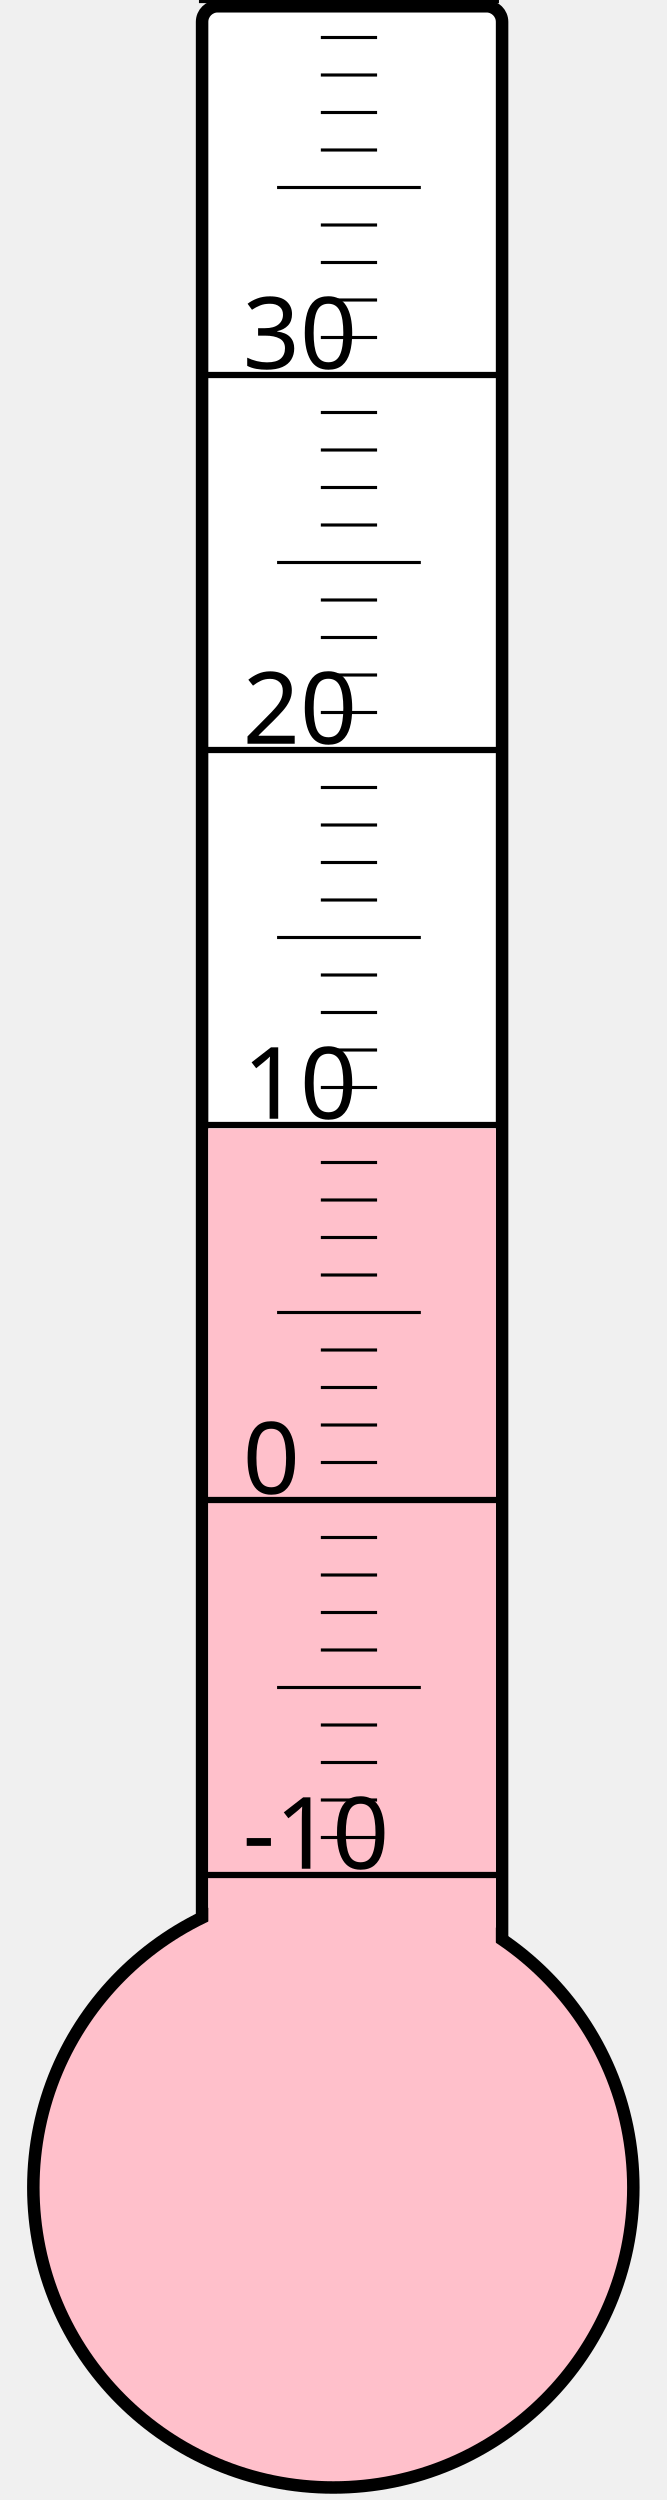
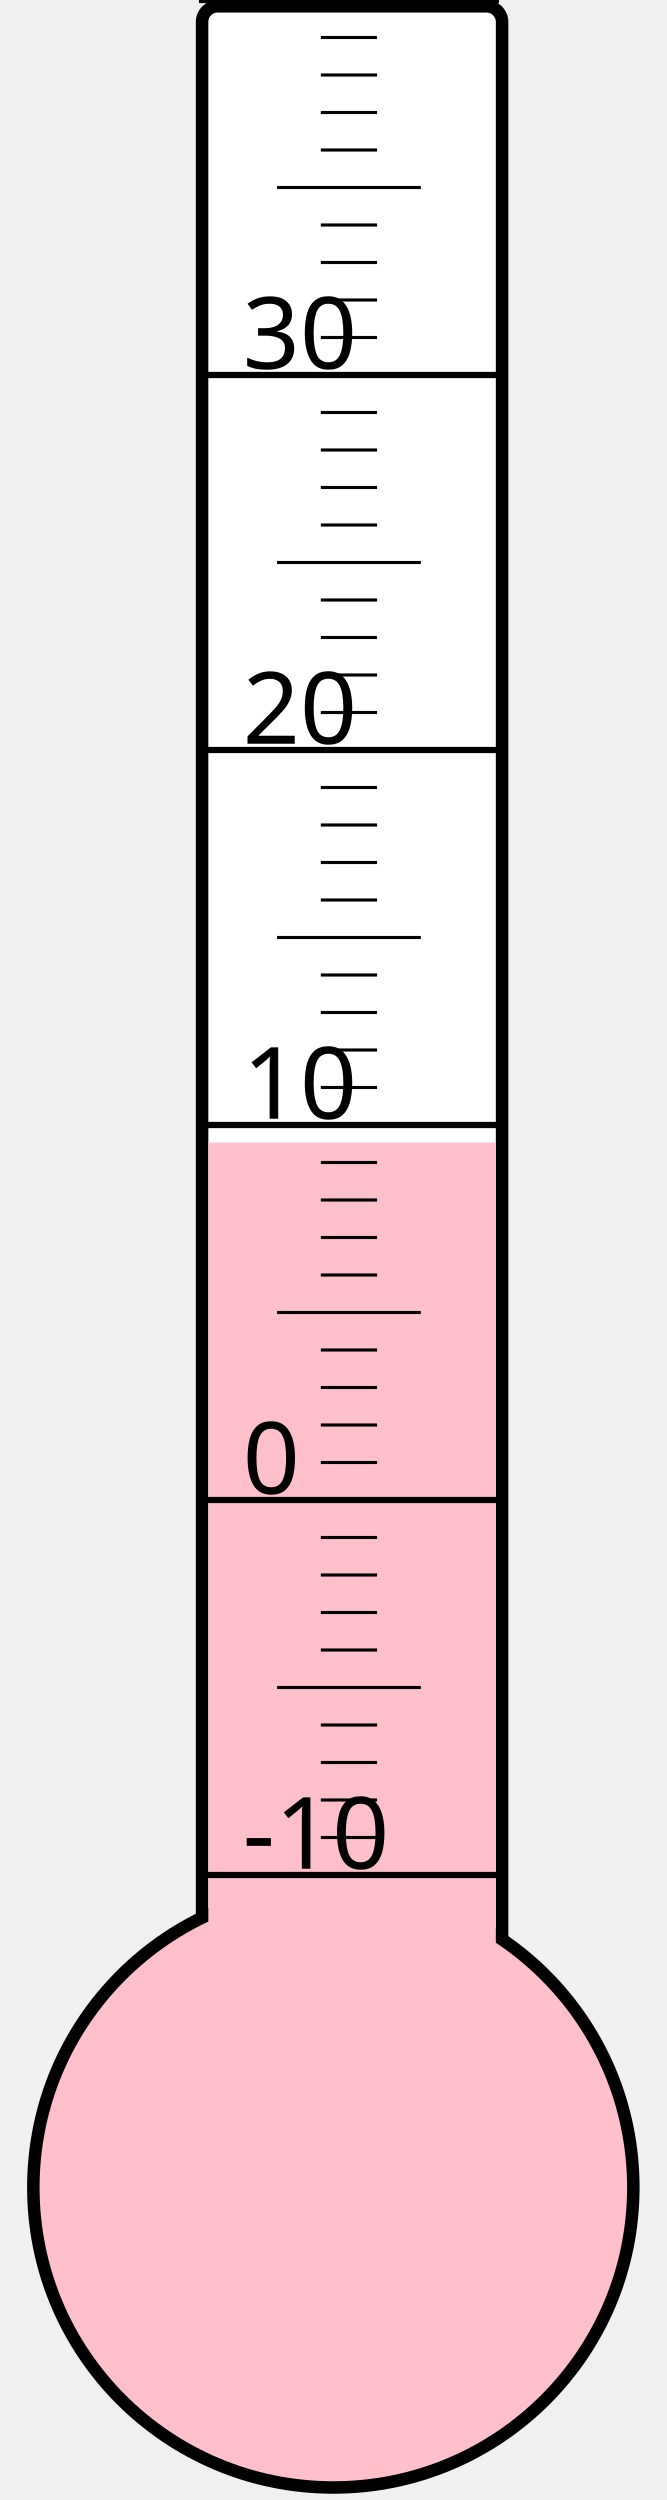
<svg xmlns="http://www.w3.org/2000/svg" width="40px" height="150px" viewBox="0 0 200 800">
  <rect width="200" height="800" x="0" y="0" style="fill: #ffffeb; fill-opacity: 0;" />
  <rect width="96" height="680" x="58" y="2" rx="5" ry="5" style="fill: white; fill-opacity: 1; stroke: black; stroke-width: 4;" />
  <circle cx="100" cy="700" r="96" style="fill: pink; stroke: black; stroke-width: 4;" />
-   <rect width="92" height="338.875" x="60" y="361.125" style="fill: pink; fill-opacity: 1; stroke-width: 0;" />
+   <rect width="92" height="334.375" x="60" y="365.625" style="fill: pink; fill-opacity: 1; stroke-width: 0;" />
  <text x="71" y="598" style="font-family: sans-serif; font-size: 24pt;">-10</text>
  <text x="71" y="478" style="font-family: sans-serif; font-size: 24pt;">0</text>
  <text x="71" y="358" style="font-family: sans-serif; font-size: 24pt;">10</text>
  <text x="71" y="238" style="font-family: sans-serif; font-size: 24pt;">20</text>
  <text x="71" y="118" style="font-family: sans-serif; font-size: 24pt;">30</text>
  <g style="stroke: black;">
    <line x1="57" y1="600" x2="153" y2="600" style="stroke-width: 2;" />
    <line x1="96" y1="588" x2="114" y2="588" style="stroke-width: 1;" />
    <line x1="96" y1="576" x2="114" y2="576" style="stroke-width: 1;" />
    <line x1="96" y1="564" x2="114" y2="564" style="stroke-width: 1;" />
    <line x1="96" y1="552" x2="114" y2="552" style="stroke-width: 1;" />
    <line x1="82" y1="540" x2="128" y2="540" style="stroke-width: 1;" />
    <line x1="96" y1="528" x2="114" y2="528" style="stroke-width: 1;" />
    <line x1="96" y1="516" x2="114" y2="516" style="stroke-width: 1;" />
    <line x1="96" y1="504" x2="114" y2="504" style="stroke-width: 1;" />
    <line x1="96" y1="492" x2="114" y2="492" style="stroke-width: 1;" />
    <line x1="57" y1="480" x2="153" y2="480" style="stroke-width: 2;" />
    <line x1="96" y1="468" x2="114" y2="468" style="stroke-width: 1;" />
    <line x1="96" y1="456" x2="114" y2="456" style="stroke-width: 1;" />
    <line x1="96" y1="444" x2="114" y2="444" style="stroke-width: 1;" />
    <line x1="96" y1="432" x2="114" y2="432" style="stroke-width: 1;" />
    <line x1="82" y1="420" x2="128" y2="420" style="stroke-width: 1;" />
    <line x1="96" y1="408" x2="114" y2="408" style="stroke-width: 1;" />
    <line x1="96" y1="396" x2="114" y2="396" style="stroke-width: 1;" />
    <line x1="96" y1="384" x2="114" y2="384" style="stroke-width: 1;" />
    <line x1="96" y1="372" x2="114" y2="372" style="stroke-width: 1;" />
    <line x1="57" y1="360" x2="153" y2="360" style="stroke-width: 2;" />
    <line x1="96" y1="348" x2="114" y2="348" style="stroke-width: 1;" />
    <line x1="96" y1="336" x2="114" y2="336" style="stroke-width: 1;" />
    <line x1="96" y1="324" x2="114" y2="324" style="stroke-width: 1;" />
    <line x1="96" y1="312" x2="114" y2="312" style="stroke-width: 1;" />
    <line x1="82" y1="300" x2="128" y2="300" style="stroke-width: 1;" />
    <line x1="96" y1="288" x2="114" y2="288" style="stroke-width: 1;" />
    <line x1="96" y1="276" x2="114" y2="276" style="stroke-width: 1;" />
    <line x1="96" y1="264" x2="114" y2="264" style="stroke-width: 1;" />
    <line x1="96" y1="252" x2="114" y2="252" style="stroke-width: 1;" />
    <line x1="57" y1="240" x2="153" y2="240" style="stroke-width: 2;" />
    <line x1="96" y1="228" x2="114" y2="228" style="stroke-width: 1;" />
    <line x1="96" y1="216" x2="114" y2="216" style="stroke-width: 1;" />
    <line x1="96" y1="204" x2="114" y2="204" style="stroke-width: 1;" />
    <line x1="96" y1="192" x2="114" y2="192" style="stroke-width: 1;" />
    <line x1="82" y1="180" x2="128" y2="180" style="stroke-width: 1;" />
    <line x1="96" y1="168" x2="114" y2="168" style="stroke-width: 1;" />
    <line x1="96" y1="156" x2="114" y2="156" style="stroke-width: 1;" />
    <line x1="96" y1="144" x2="114" y2="144" style="stroke-width: 1;" />
    <line x1="96" y1="132" x2="114" y2="132" style="stroke-width: 1;" />
    <line x1="57" y1="120" x2="153" y2="120" style="stroke-width: 2;" />
    <line x1="96" y1="108" x2="114" y2="108" style="stroke-width: 1;" />
    <line x1="96" y1="96" x2="114" y2="96" style="stroke-width: 1;" />
    <line x1="96" y1="84" x2="114" y2="84" style="stroke-width: 1;" />
    <line x1="96" y1="72" x2="114" y2="72" style="stroke-width: 1;" />
    <line x1="82" y1="60" x2="128" y2="60" style="stroke-width: 1;" />
    <line x1="96" y1="48" x2="114" y2="48" style="stroke-width: 1;" />
    <line x1="96" y1="36" x2="114" y2="36" style="stroke-width: 1;" />
    <line x1="96" y1="24" x2="114" y2="24" style="stroke-width: 1;" />
    <line x1="96" y1="12" x2="114" y2="12" style="stroke-width: 1;" />
    <line x1="57" y1="0" x2="153" y2="0" style="stroke-width: 2;" />
  </g>
</svg>
